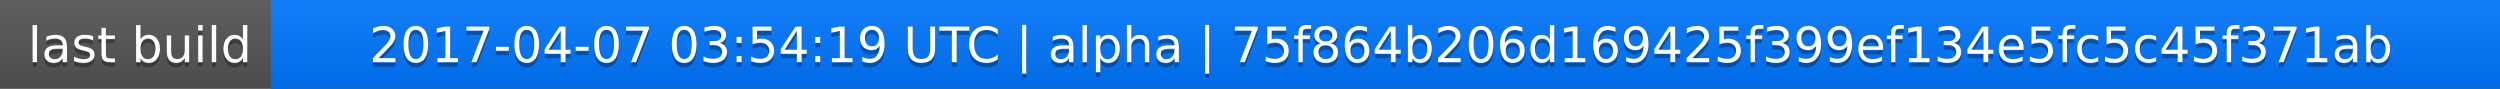
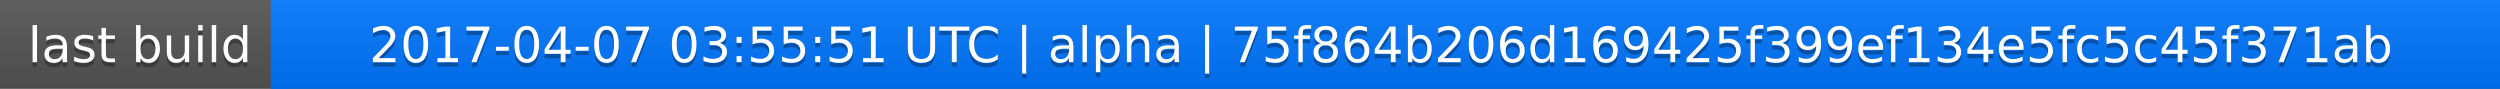
<svg xmlns="http://www.w3.org/2000/svg" width="563" height="20">
  <linearGradient id="a" x2="0" y2="100%">
    <stop offset="0" stop-color="#bbb" stop-opacity=".1" />
    <stop offset="1" stop-opacity=".1" />
  </linearGradient>
  <rect rx="0" width="563" height="20" fill="#555" />
  <rect rx="0" x="61" width="502" height="20" fill="#07f" />
  <path fill="#07f" d="M61 0h4v20h-4z" />
  <rect rx="0" width="563" height="20" fill="url(#a)" />
  <g fill="#fff" text-anchor="middle" font-family="DejaVu Sans,Verdana,Geneva,sans-serif" font-size="11">
    <text x="31.5" y="15" fill="#010101" fill-opacity=".3">last build</text>
    <text x="31.5" y="14">last build</text>
-     <text x="311" y="15" fill="#010101" fill-opacity=".3">2017-04-07 03:54:19 UTC | alpha | 75f864b206d169425f399ef134e5fc5c45f371ab</text>
-     <text x="311" y="14">2017-04-07 03:54:19 UTC | alpha | 75f864b206d169425f399ef134e5fc5c45f371ab</text>
+     <text x="311" y="15" fill="#010101" fill-opacity=".3">2017-04-07 03:55:51 UTC | alpha | 75f864b206d169425f399ef134e5fc5c45f371ab</text>
+     <text x="311" y="14">2017-04-07 03:55:51 UTC | alpha | 75f864b206d169425f399ef134e5fc5c45f371ab</text>
  </g>
</svg>
